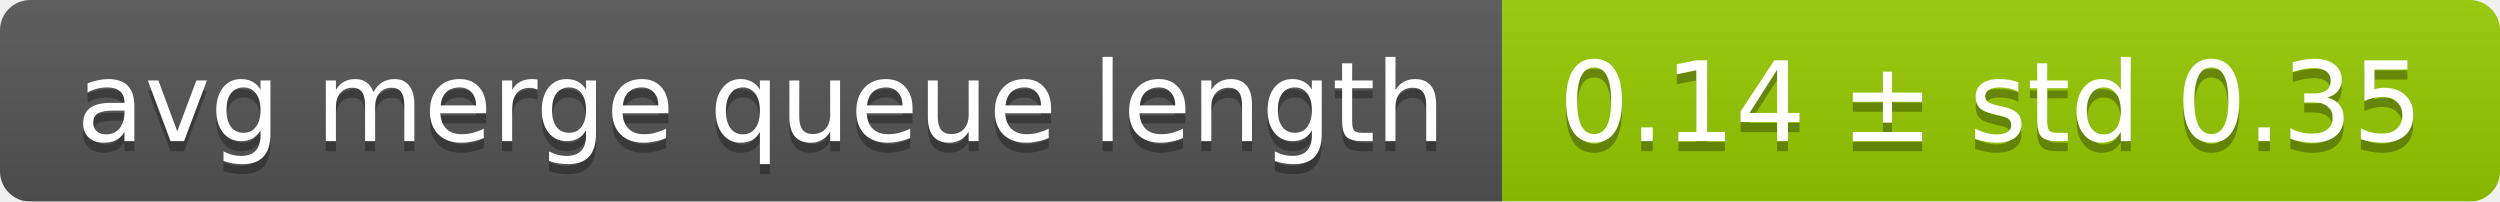
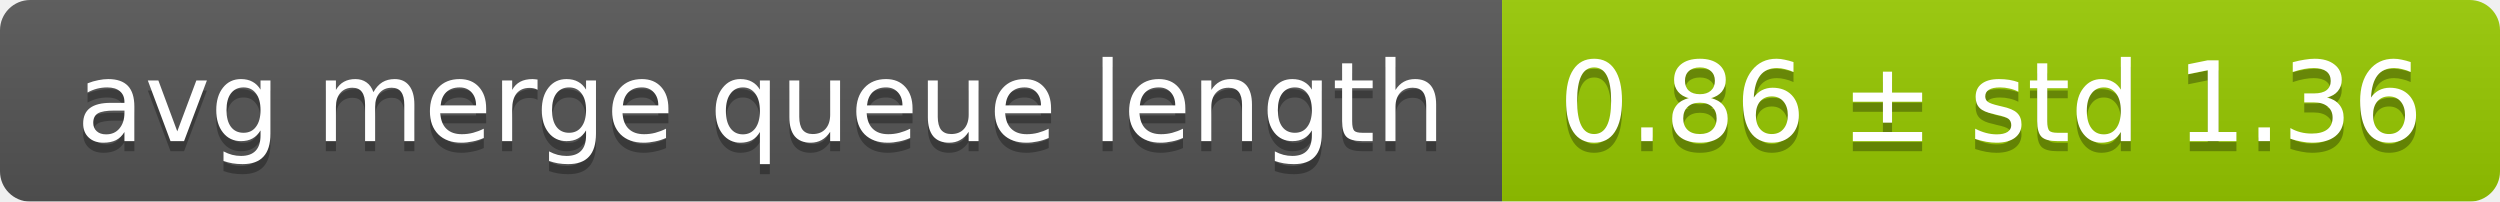
<svg xmlns="http://www.w3.org/2000/svg" width="248" height="20">
  <linearGradient id="smooth" x2="0" y2="100%">
    <stop offset="0" stop-color="#bbb" stop-opacity=".1" />
    <stop offset="1" stop-opacity=".1" />
  </linearGradient>
  <mask id="round">
    <rect width="248" height="20" rx="3" fill="#fff" />
  </mask>
  <g mask="url(#round)">
    <rect width="149" height="20" fill="#555" />
    <rect x="149" width="99" height="20" fill="#97ca00" />
    <rect width="248" height="20" fill="url(#smooth)" />
  </g>
  <g fill="#fff" text-anchor="middle" font-family="DejaVu Sans,Verdana,Geneva,sans-serif" font-size="11">
    <text x="75.5" y="15" fill="#010101" fill-opacity=".3">avg merge queue length</text>
    <text x="75.5" y="14">avg merge queue length</text>
-     <text x="197.5" y="15" fill="#010101" fill-opacity=".3">0.14 ± std 0.35</text>
-     <text x="197.5" y="14">0.14 ± std 0.35</text>
+     <text x="197.5" y="15" fill="#010101" fill-opacity=".3">0.86 ± std 1.36</text>
+     <text x="197.5" y="14">0.86 ± std 1.36</text>
  </g>
</svg>
